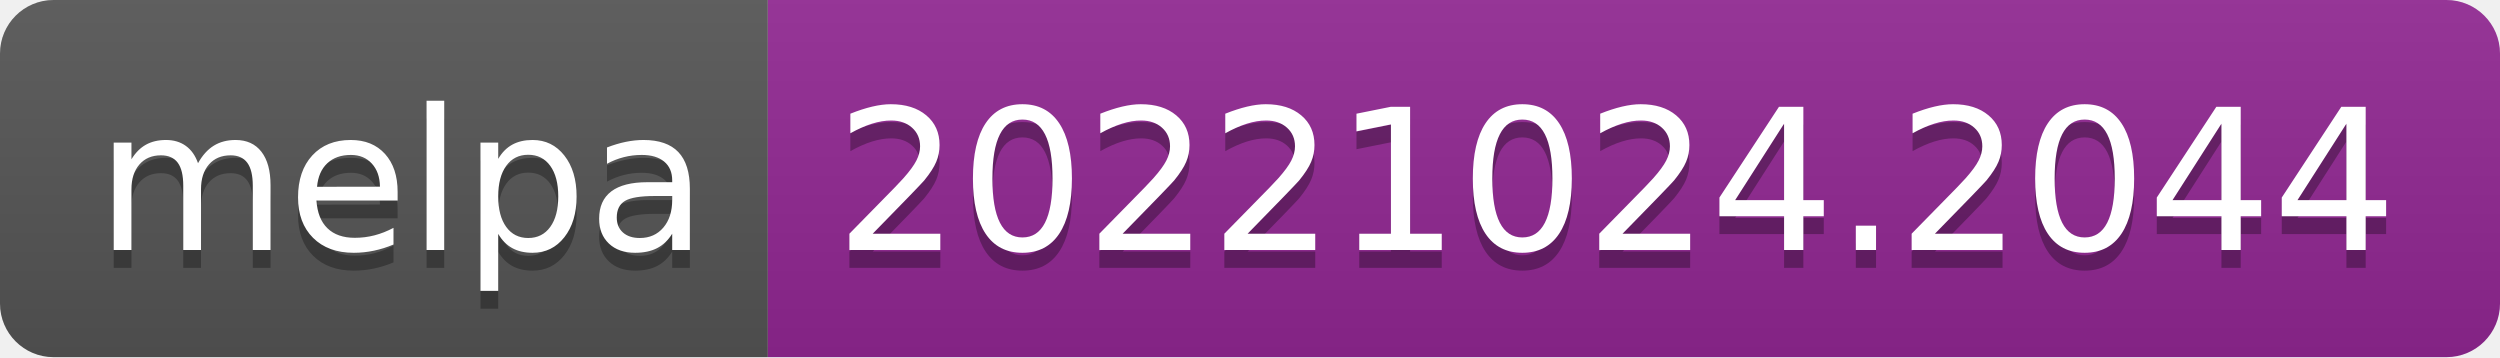
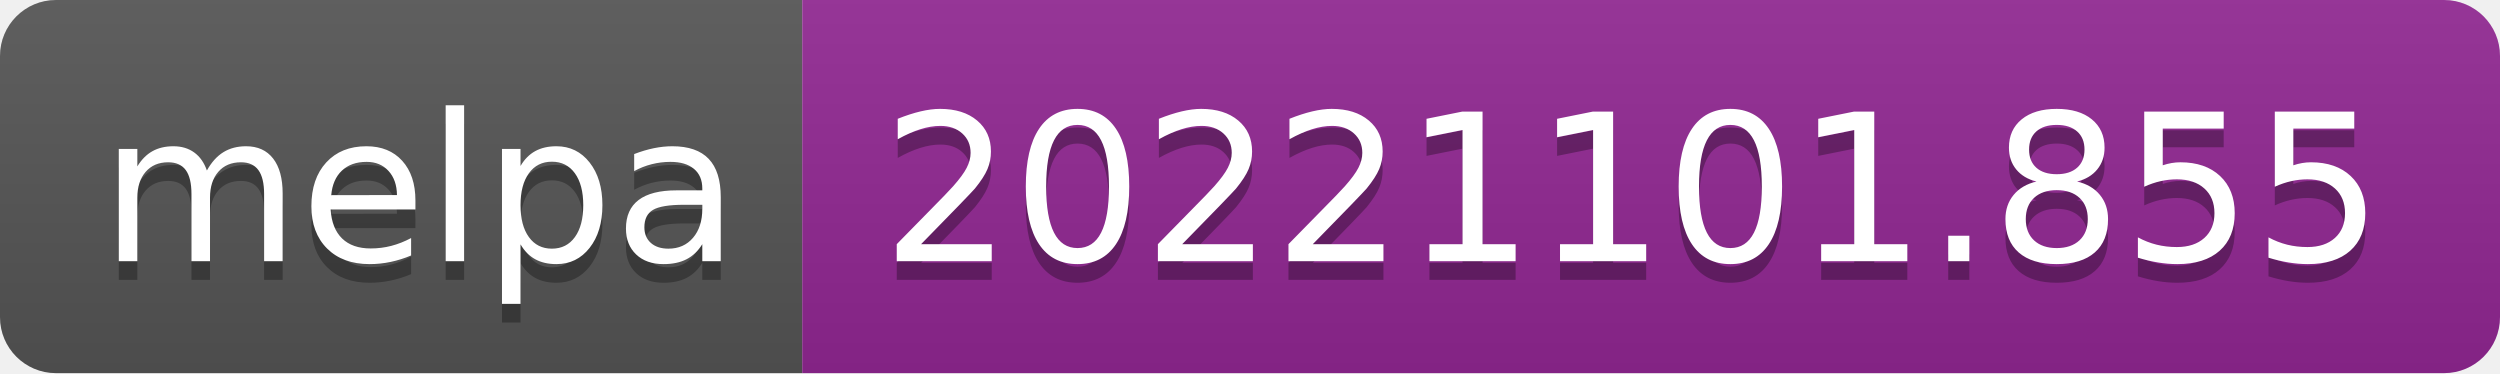
- <svg xmlns="http://www.w3.org/2000/svg" width="140" height="20" role="img" aria-label="melpa: 20221024.2044">
+ <svg xmlns="http://www.w3.org/2000/svg" width="134" height="20" role="img" aria-label="melpa: 20221101.855">
  <linearGradient id="s" x2="0" y2="100%">
    <stop offset="0" stop-color="#bbb" stop-opacity=".1" />
    <stop offset="1" stop-opacity=".1" />
  </linearGradient>
  <clipPath id="r">
-     <rect width="140" height="20" rx="3" fill="#fff" />
+     <rect width="134" height="20" rx="3" fill="#fff" />
  </clipPath>
  <g clip-path="url(#r)">
    <rect width="43" height="20" fill="#555" />
-     <rect x="43" width="97" height="20" fill="#922793" />
-     <rect width="140" height="20" fill="url(#s)" />
+     <rect x="43" width="91" height="20" fill="#922793" />
+     <rect width="134" height="20" fill="url(#s)" />
  </g>
  <g fill="#fff" text-anchor="middle" font-family="Verdana,Geneva,DejaVu Sans,sans-serif" text-rendering="geometricPrecision" font-size="110">
    <text aria-hidden="true" x="225" y="150" fill="#010101" fill-opacity=".3" transform="scale(.1)" textLength="330">melpa</text>
    <text x="225" y="140" transform="scale(.1)" fill="#fff" textLength="330">melpa</text>
-     <text aria-hidden="true" x="905" y="150" fill="#010101" fill-opacity=".3" transform="scale(.1)" textLength="870">20221024.2044</text>
-     <text x="905" y="140" transform="scale(.1)" fill="#fff" textLength="870">20221024.2044</text>
+     <text aria-hidden="true" x="875" y="150" fill="#010101" fill-opacity=".3" transform="scale(.1)" textLength="810">20221101.855</text>
+     <text x="875" y="140" transform="scale(.1)" fill="#fff" textLength="810">20221101.855</text>
  </g>
</svg>
